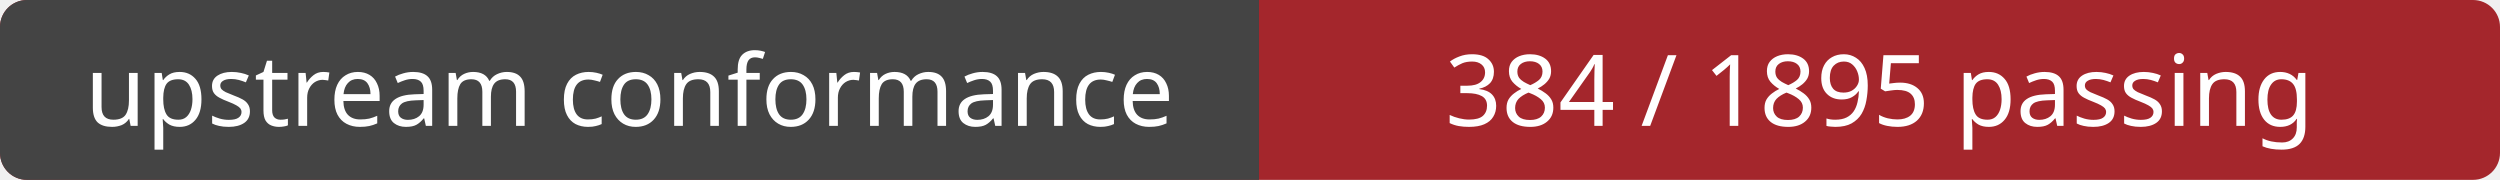
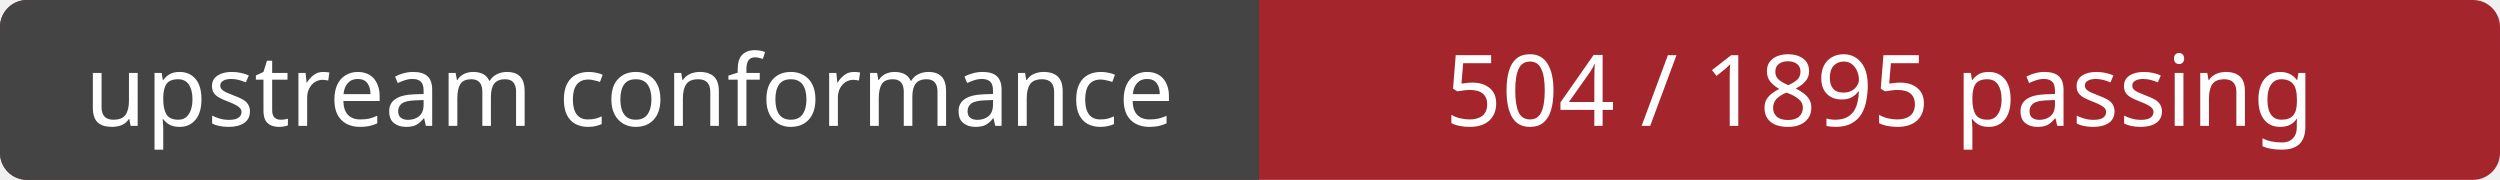
<svg xmlns="http://www.w3.org/2000/svg" width="278" height="20" role="img" aria-labelledby="title">
  <rect width="278" height="20" rx="3" fill="#a4262c" />
  <path d="M3 0H140 V20H3a3 3 0 0 1-3-3V3a3 3 0 0 1 3-3Z" fill="#444" />
  <g fill="#fff" font-family="Verdana, sans-serif" font-size="11" text-anchor="middle">
    <text x="70" y="14">upstream conformance</text>
-     <text x="209" y="14">384 / 1895 passing</text>
+     <text x="209" y="14">504 / 1895 passing</text>
  </g>
</svg>
